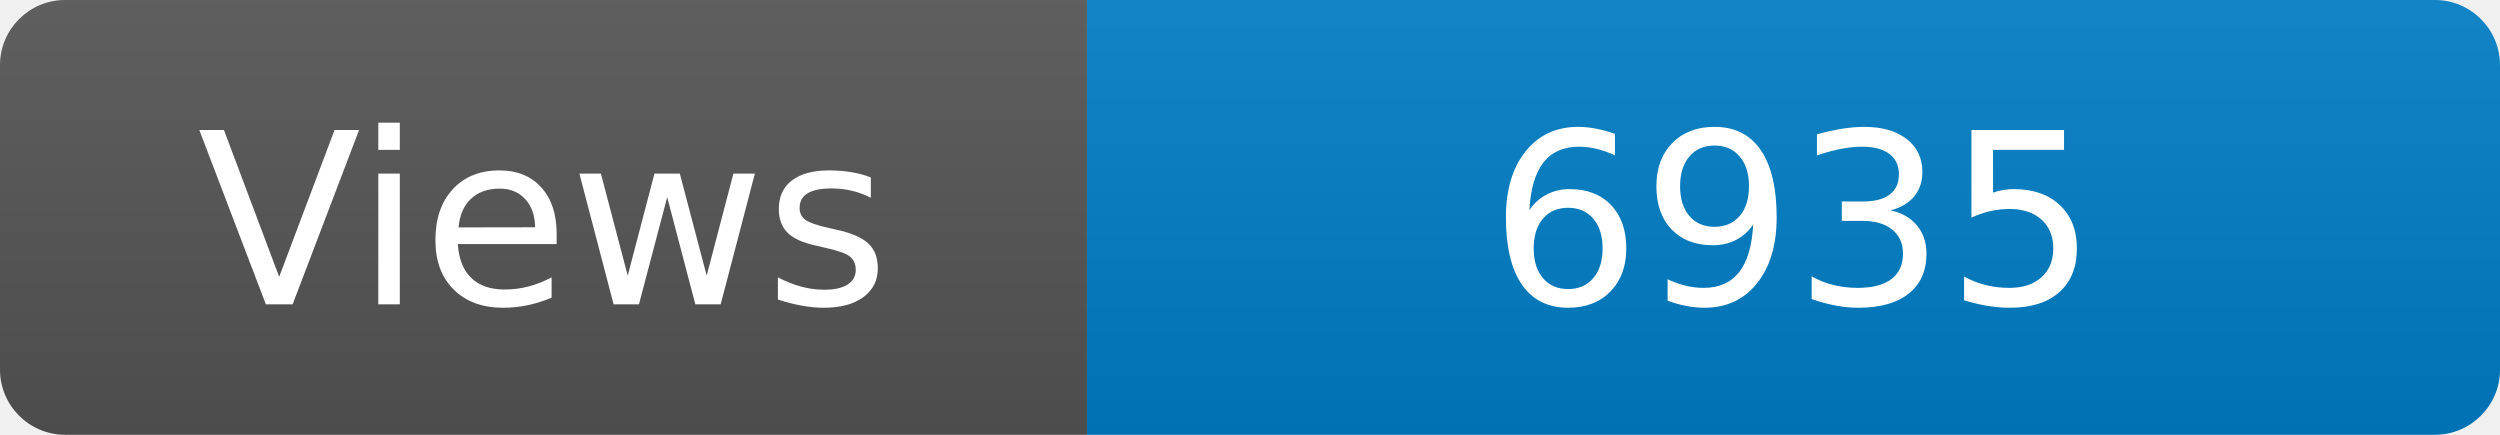
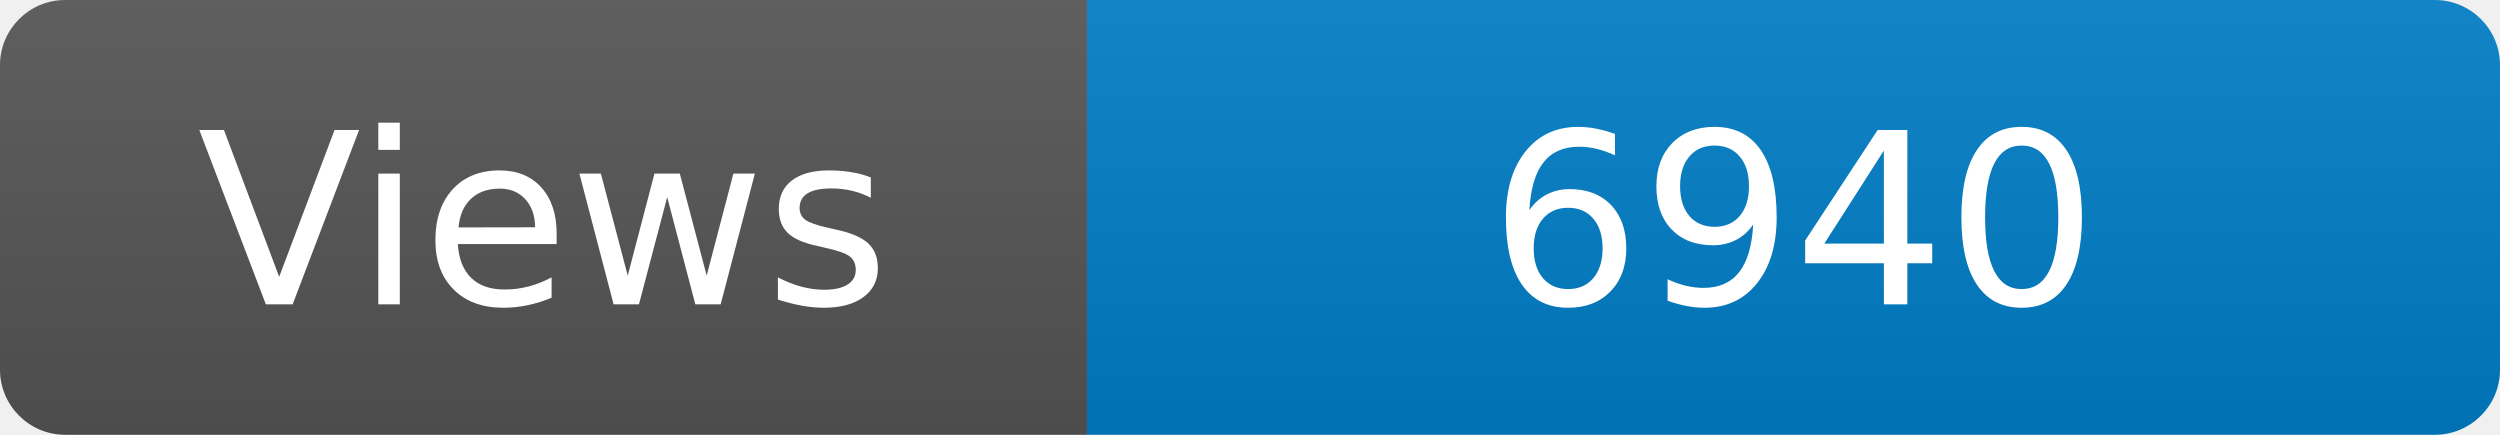
<svg xmlns="http://www.w3.org/2000/svg" width="115" height="20" role="img" aria-label="Maintained?: yes">
  <linearGradient id="s" x2="0" y2="100%">
    <stop offset="0" stop-color="#bbb" stop-opacity=".1" />
    <stop offset="1" stop-opacity=".1" />
  </linearGradient>
  <clipPath id="r">
    <rect width="115" height="20" rx="3" fill="#fff" />
  </clipPath>
  <g clip-path="url(#r)">
    <rect width="50" height="20" fill="#555" />
    <rect x="50" width="160" height="20" fill="#007ec6" />
    <rect width="115" height="20" fill="url(#s)" />
  </g>
  <g fill="#fff" text-anchor="middle" font-family="Verdana,Geneva,DejaVu Sans,sans-serif" font-size="110">
    <text x="250" y="140" transform="scale(.1)" fill="#fff">Views</text>
-     <text x="825" y="140" transform="scale(.1)" fill="#fff">6935</text>
+     <text x="825" y="140" transform="scale(.1)" fill="#fff">6940</text>
  </g>
</svg>
